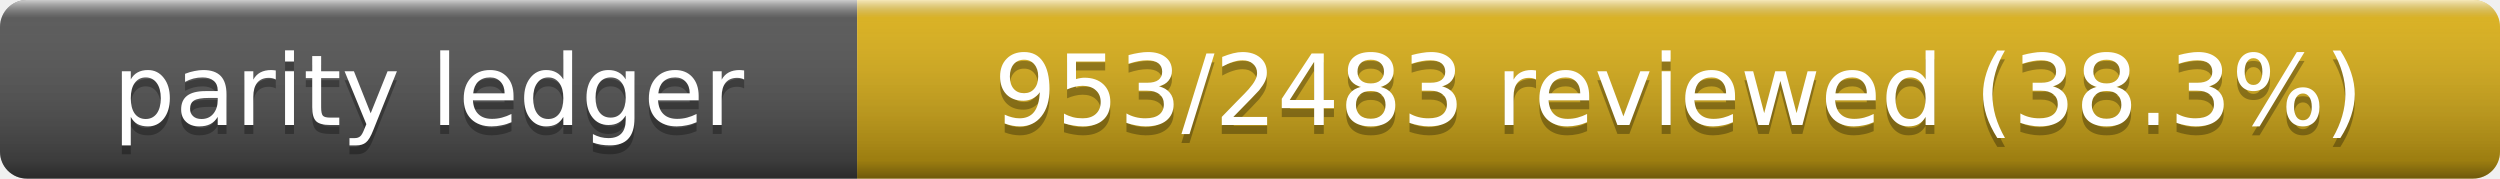
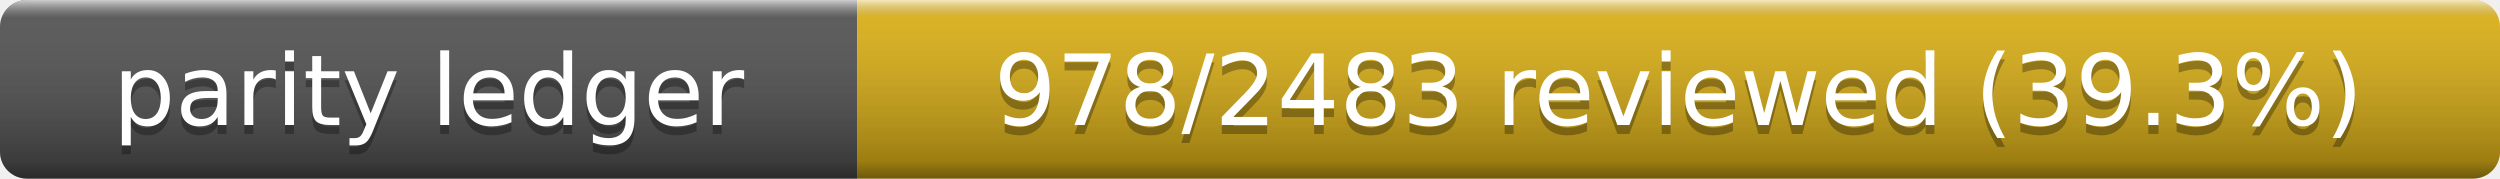
- <svg xmlns="http://www.w3.org/2000/svg" width="280" height="20" role="img" aria-label="Parity Ledger: 953/2483 reviewed (38.3%)">
+ <svg xmlns="http://www.w3.org/2000/svg" width="280" height="20" role="img" aria-label="Parity Ledger: 978/2483 reviewed (39.3%)">
  <linearGradient id="s" x2="0" y2="100%">
    <stop offset="0" stop-color="#fff" stop-opacity=".7" />
    <stop offset=".1" stop-color="#aaa" stop-opacity=".1" />
    <stop offset=".9" stop-opacity=".3" />
    <stop offset="1" stop-opacity=".5" />
  </linearGradient>
  <clipPath id="r">
    <rect width="280" height="20" rx="3" />
  </clipPath>
  <g clip-path="url(#r)">
    <rect width="96" height="20" fill="#555" />
    <rect x="96" width="184" height="20" fill="#dfb317" />
    <rect width="280" height="20" fill="url(#s)" />
  </g>
  <g fill="#fff" text-anchor="middle" font-family="Verdana,Geneva,DejaVu Sans,sans-serif" font-size="11">
    <text x="48" y="15" fill="#010101" fill-opacity=".3">parity ledger</text>
    <text x="48" y="14">parity ledger</text>
-     <text x="188" y="15" fill="#010101" fill-opacity=".3">953/2483 reviewed (38.3%)</text>
-     <text x="188" y="14">953/2483 reviewed (38.3%)</text>
+     <text x="188" y="15" fill="#010101" fill-opacity=".3">978/2483 reviewed (39.3%)</text>
+     <text x="188" y="14">978/2483 reviewed (39.3%)</text>
  </g>
</svg>
